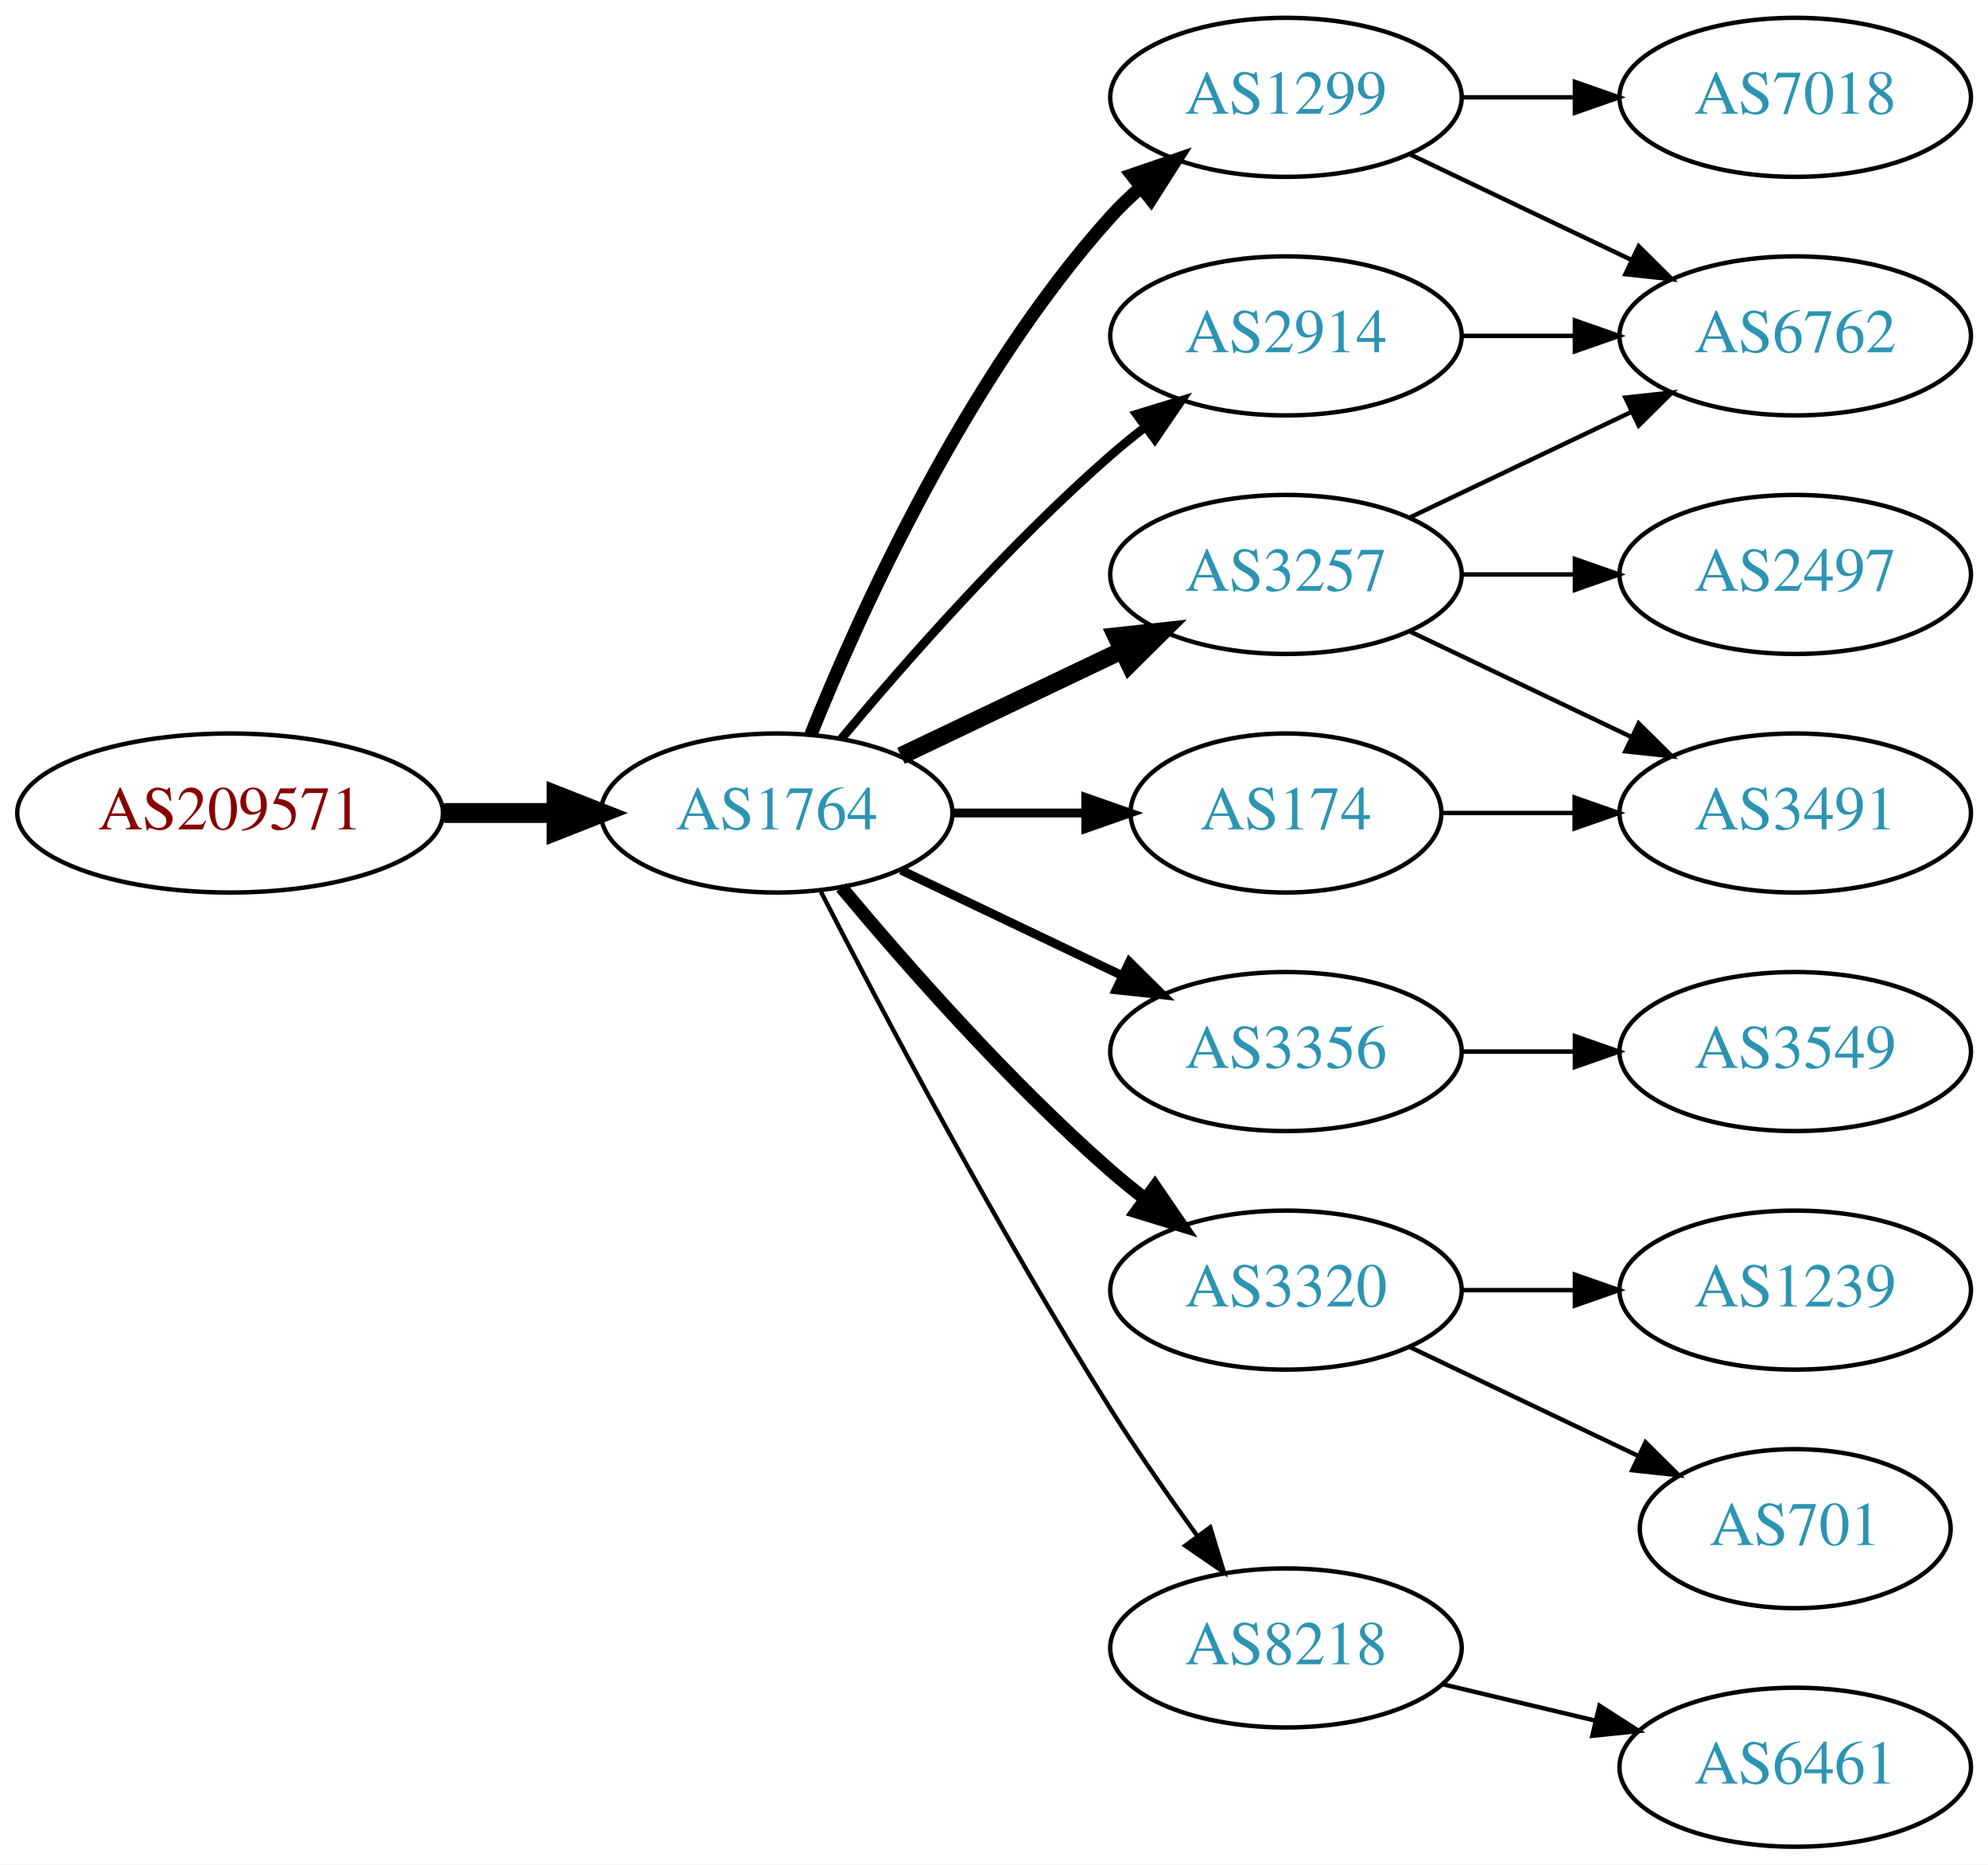
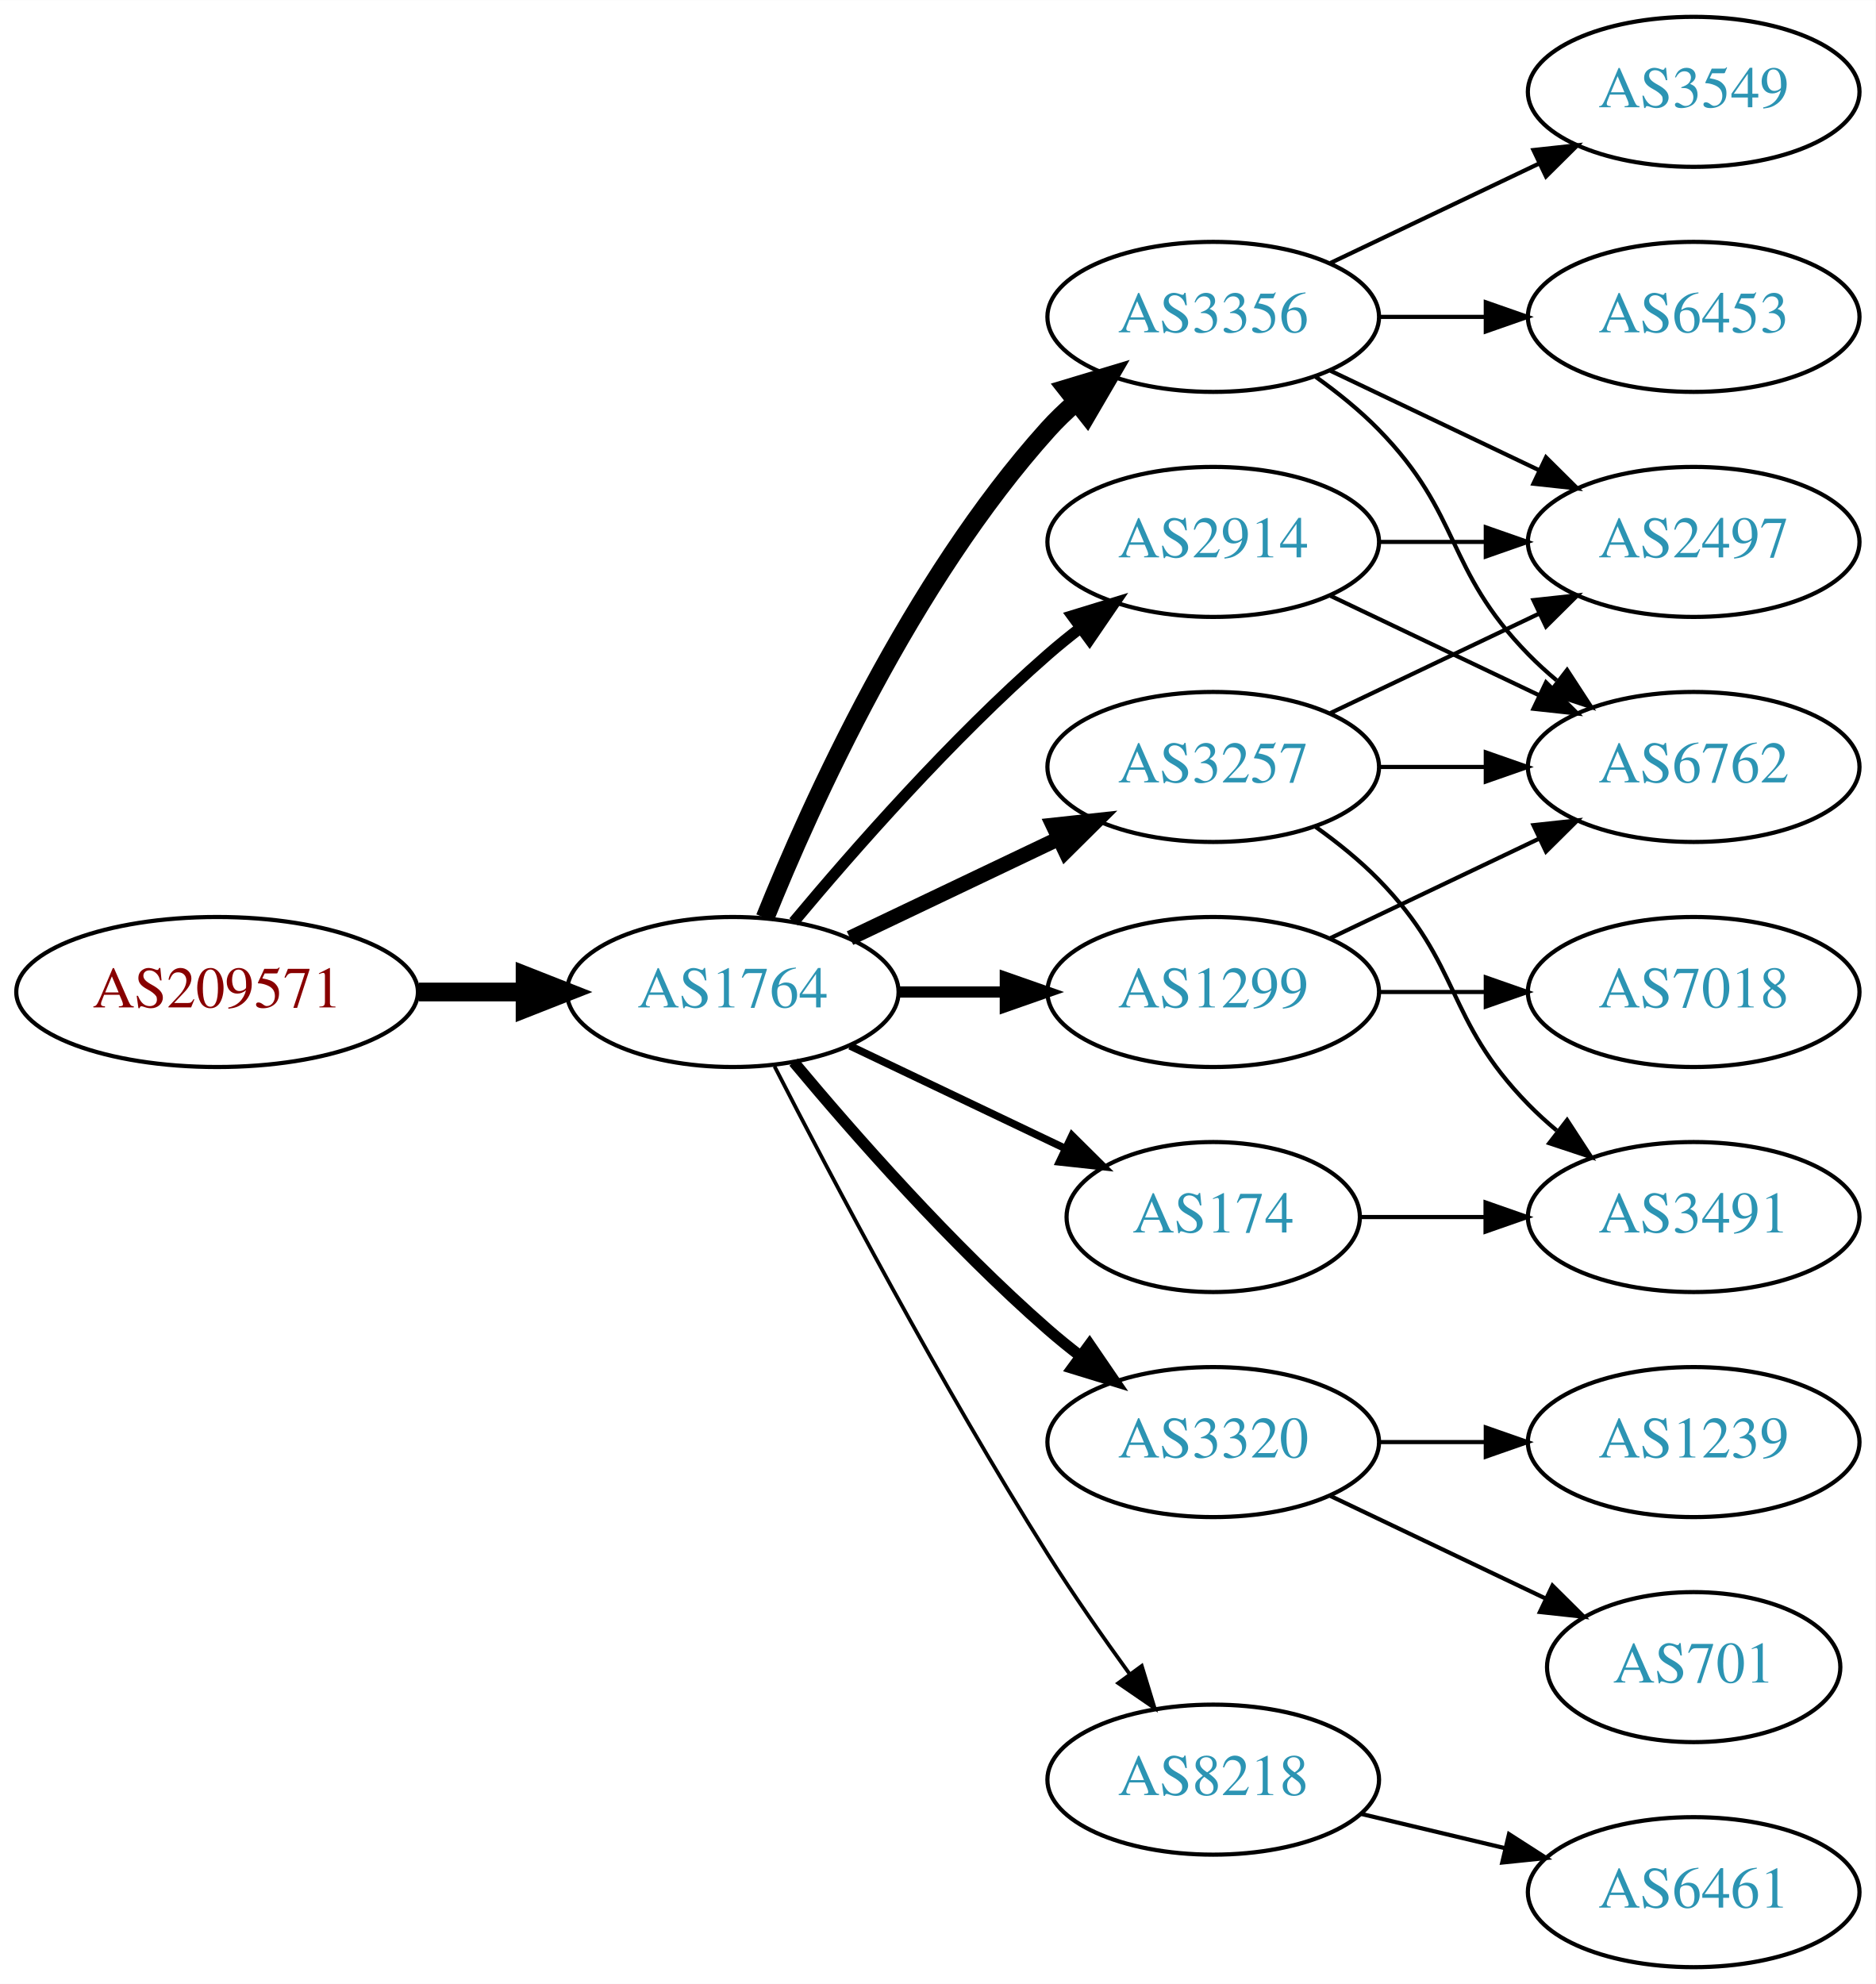
- <svg xmlns="http://www.w3.org/2000/svg" xmlns:xlink="http://www.w3.org/1999/xlink" width="450pt" height="422pt" viewBox="0.00 0.00 450.07 422.00">
-   <g id="graph0" class="graph" transform="scale(1 1) rotate(0) translate(4 418)">
-     <polygon fill="white" stroke="none" points="-4,4 -4,-418 446.07,-418 446.07,4 -4,4" />
+ <svg xmlns="http://www.w3.org/2000/svg" xmlns:xlink="http://www.w3.org/1999/xlink" width="450pt" height="476pt" viewBox="0.00 0.00 450.07 476.00">
+   <g id="graph0" class="graph" transform="scale(1 1) rotate(0) translate(4 472)">
+     <polygon fill="white" stroke="none" points="-4,4 -4,-472 446.07,-472 446.07,4 -4,4" />
    <g id="node1" class="node">
      <g id="a_node1">
        <a xlink:href="/asn/209571" xlink:title="AS209571 ~ UBIMET GmbH [AT]">
          <ellipse fill="#ffffff" stroke="black" cx="48.096" cy="-234" rx="48.192" ry="18" />
          <text text-anchor="middle" x="48.096" y="-230.3" font-family="Times,serif" font-size="14.00" fill="#880000">AS209571</text>
        </a>
      </g>
    </g>
    <g id="node2" class="node">
      <g id="a_node2">
        <a xlink:href="/asn/1764" xlink:title="AS1764 ~ NEXTLAYER-AS [AT]">
          <ellipse fill="#ffffff" stroke="black" cx="171.838" cy="-234" rx="39.794" ry="18" />
          <text text-anchor="middle" x="171.838" y="-230.3" font-family="Times,serif" font-size="14.00" fill="#2c94b3">AS1764</text>
        </a>
      </g>
    </g>
    <g id="edge1" class="edge">
      <path fill="none" stroke="black" stroke-width="4.5" d="M96.513,-234C104.867,-234 113.577,-234 121.969,-234" />
      <polygon fill="black" stroke="black" stroke-width="4.5" points="122.004,-237.938 132.004,-234 122.004,-230.063 122.004,-237.938" />
    </g>
    <g id="node3" class="node">
      <g id="a_node3">
+         <a xlink:href="/asn/3356" xlink:title="AS3356 ~ Level 3 Parent, LLC [US]">
+           <ellipse fill="#ffffff" stroke="black" cx="287.131" cy="-396" rx="39.794" ry="18" />
+           <text text-anchor="middle" x="287.131" y="-392.3" font-family="Times,serif" font-size="14.00" fill="#2c94b3">AS3356</text>
+         </a>
+       </g>
+     </g>
+     <g id="edge2" class="edge">
+       <path fill="none" stroke="black" stroke-width="4.5" d="M179.586,-251.787C190.637,-279.243 214.69,-332.578 247.484,-369 249.487,-371.224 251.706,-373.363 254.038,-375.397" />
+       <polygon fill="black" stroke="black" stroke-width="4.5" points="251.965,-378.777 262.257,-381.873 256.839,-372.591 251.965,-378.777" />
+     </g>
+     <g id="node4" class="node">
+       <g id="a_node4">
+         <a xlink:href="/asn/174" xlink:title="AS174 ~ Cogent Communications [US]">
+           <ellipse fill="#ffffff" stroke="black" cx="287.131" cy="-180" rx="35.194" ry="18" />
+           <text text-anchor="middle" x="287.131" y="-176.3" font-family="Times,serif" font-size="14.00" fill="#2c94b3">AS174</text>
+         </a>
+       </g>
+     </g>
+     <g id="edge3" class="edge">
+       <path fill="none" stroke="black" stroke-width="1.8" d="M199.974,-221.066C215.406,-213.71 234.892,-204.423 251.427,-196.541" />
+       <polygon fill="black" stroke="black" stroke-width="1.8" points="253.247,-199.551 260.769,-192.089 250.236,-193.232 253.247,-199.551" />
+     </g>
+     <g id="node5" class="node">
+       <g id="a_node5">
+         <a xlink:href="/asn/3320" xlink:title="AS3320 ~ DTAG [DE]">
+           <ellipse fill="#ffffff" stroke="black" cx="287.131" cy="-126" rx="39.794" ry="18" />
+           <text text-anchor="middle" x="287.131" y="-122.3" font-family="Times,serif" font-size="14.00" fill="#2c94b3">AS3320</text>
+         </a>
+       </g>
+     </g>
+     <g id="edge4" class="edge">
+       <path fill="none" stroke="black" stroke-width="2.7" d="M186.468,-217.183C200.751,-200.071 224.297,-173.255 247.484,-153 249.95,-150.846 252.589,-148.706 255.286,-146.628" />
+       <polygon fill="black" stroke="black" stroke-width="2.7" points="257.459,-149.375 263.44,-140.63 253.311,-143.736 257.459,-149.375" />
+     </g>
+     <g id="node6" class="node">
+       <g id="a_node6">
+         <a xlink:href="/asn/3257" xlink:title="AS3257 ~ GTT [DE]">
+           <ellipse fill="#ffffff" stroke="black" cx="287.131" cy="-288" rx="39.794" ry="18" />
+           <text text-anchor="middle" x="287.131" y="-284.3" font-family="Times,serif" font-size="14.00" fill="#2c94b3">AS3257</text>
+         </a>
+       </g>
+     </g>
+     <g id="edge5" class="edge">
+       <path fill="none" stroke="black" stroke-width="3.6" d="M199.974,-246.934C214.968,-254.081 233.789,-263.052 250.013,-270.785" />
+       <polygon fill="black" stroke="black" stroke-width="3.6" points="248.683,-274.028 259.216,-275.171 251.695,-267.709 248.683,-274.028" />
+     </g>
+     <g id="node7" class="node">
+       <g id="a_node7">
+         <a xlink:href="/asn/1299" xlink:title="AS1299 ~ Telia Carrier [EU]">
+           <ellipse fill="#ffffff" stroke="black" cx="287.131" cy="-234" rx="39.794" ry="18" />
+           <text text-anchor="middle" x="287.131" y="-230.3" font-family="Times,serif" font-size="14.00" fill="#2c94b3">AS1299</text>
+         </a>
+       </g>
+     </g>
+     <g id="edge6" class="edge">
+       <path fill="none" stroke="black" stroke-width="2.7" d="M211.51,-234C219.713,-234 228.477,-234 237.009,-234" />
+       <polygon fill="black" stroke="black" stroke-width="2.7" points="237.248,-237.5 247.248,-234 237.248,-230.5 237.248,-237.5" />
+     </g>
+     <g id="node8" class="node">
+       <g id="a_node8">
        <a xlink:href="/asn/2914" xlink:title="AS2914 ~ NTT America, Inc. [US]">
          <ellipse fill="#ffffff" stroke="black" cx="287.131" cy="-342" rx="39.794" ry="18" />
          <text text-anchor="middle" x="287.131" y="-338.3" font-family="Times,serif" font-size="14.00" fill="#2c94b3">AS2914</text>
        </a>
      </g>
    </g>
-     <g id="edge2" class="edge">
-       <path fill="none" stroke="black" stroke-width="2" d="M186.468,-250.817C200.751,-267.929 224.297,-294.745 247.484,-315 249.95,-317.154 252.589,-319.294 255.286,-321.372" />
-       <polygon fill="black" stroke="black" stroke-width="2" points="253.311,-324.264 263.44,-327.37 257.459,-318.625 253.311,-324.264" />
-     </g>
-     <g id="node4" class="node">
-       <g id="a_node4">
-         <a xlink:href="/asn/1299" xlink:title="AS1299 ~ Telia Carrier [EU]">
-           <ellipse fill="#ffffff" stroke="black" cx="287.131" cy="-396" rx="39.794" ry="18" />
-           <text text-anchor="middle" x="287.131" y="-392.3" font-family="Times,serif" font-size="14.00" fill="#2c94b3">AS1299</text>
-         </a>
-       </g>
-     </g>
-     <g id="edge3" class="edge">
-       <path fill="none" stroke="black" stroke-width="3" d="M179.586,-251.787C190.637,-279.243 214.69,-332.578 247.484,-369 249.487,-371.224 251.706,-373.363 254.038,-375.397" />
-       <polygon fill="black" stroke="black" stroke-width="3" points="252.236,-378.433 262.257,-381.873 256.569,-372.935 252.236,-378.433" />
-     </g>
-     <g id="node5" class="node">
-       <g id="a_node5">
-         <a xlink:href="/asn/3356" xlink:title="AS3356 ~ Level 3 Parent, LLC [US]">
-           <ellipse fill="#ffffff" stroke="black" cx="287.131" cy="-180" rx="39.794" ry="18" />
-           <text text-anchor="middle" x="287.131" y="-176.3" font-family="Times,serif" font-size="14.00" fill="#2c94b3">AS3356</text>
-         </a>
-       </g>
-     </g>
-     <g id="edge4" class="edge">
-       <path fill="none" stroke="black" stroke-width="2" d="M199.974,-221.066C214.968,-213.919 233.789,-204.948 250.013,-197.215" />
-       <polygon fill="black" stroke="black" stroke-width="2" points="251.695,-200.291 259.216,-192.829 248.683,-193.972 251.695,-200.291" />
-     </g>
-     <g id="node6" class="node">
-       <g id="a_node6">
-         <a xlink:href="/asn/174" xlink:title="AS174 ~ Cogent Communications [US]">
-           <ellipse fill="#ffffff" stroke="black" cx="287.131" cy="-234" rx="35.194" ry="18" />
-           <text text-anchor="middle" x="287.131" y="-230.3" font-family="Times,serif" font-size="14.00" fill="#2c94b3">AS174</text>
-         </a>
-       </g>
-     </g>
-     <g id="edge5" class="edge">
-       <path fill="none" stroke="black" stroke-width="2" d="M211.51,-234C221.215,-234 231.706,-234 241.669,-234" />
-       <polygon fill="black" stroke="black" stroke-width="2" points="241.805,-237.5 251.805,-234 241.805,-230.5 241.805,-237.5" />
-     </g>
-     <g id="node7" class="node">
-       <g id="a_node7">
-         <a xlink:href="/asn/3320" xlink:title="AS3320 ~ DTAG [DE]">
-           <ellipse fill="#ffffff" stroke="black" cx="287.131" cy="-126" rx="39.794" ry="18" />
-           <text text-anchor="middle" x="287.131" y="-122.3" font-family="Times,serif" font-size="14.00" fill="#2c94b3">AS3320</text>
-         </a>
-       </g>
-     </g>
-     <g id="edge6" class="edge">
-       <path fill="none" stroke="black" stroke-width="3" d="M186.468,-217.183C200.751,-200.071 224.297,-173.255 247.484,-153 249.95,-150.846 252.589,-148.706 255.286,-146.628" />
-       <polygon fill="black" stroke="black" stroke-width="3" points="257.459,-149.375 263.44,-140.63 253.311,-143.736 257.459,-149.375" />
-     </g>
-     <g id="node8" class="node">
-       <g id="a_node8">
-         <a xlink:href="/asn/3257" xlink:title="AS3257 ~ GTT [DE]">
-           <ellipse fill="#ffffff" stroke="black" cx="287.131" cy="-288" rx="39.794" ry="18" />
-           <text text-anchor="middle" x="287.131" y="-284.3" font-family="Times,serif" font-size="14.00" fill="#2c94b3">AS3257</text>
-         </a>
-       </g>
-     </g>
    <g id="edge7" class="edge">
-       <path fill="none" stroke="black" stroke-width="4" d="M199.974,-246.934C214.968,-254.081 233.789,-263.052 250.013,-270.785" />
-       <polygon fill="black" stroke="black" stroke-width="4" points="248.683,-274.028 259.216,-275.171 251.695,-267.709 248.683,-274.028" />
+       <path fill="none" stroke="black" stroke-width="2.7" d="M186.468,-250.817C200.751,-267.929 224.297,-294.745 247.484,-315 249.95,-317.154 252.589,-319.294 255.286,-321.372" />
+       <polygon fill="black" stroke="black" stroke-width="2.7" points="253.311,-324.264 263.44,-327.37 257.459,-318.625 253.311,-324.264" />
    </g>
    <g id="node9" class="node">
      <g id="a_node9">
        <a xlink:href="/asn/8218" xlink:title="AS8218 ~ legacy Neotelecoms [FR]">
          <ellipse fill="#ffffff" stroke="black" cx="287.131" cy="-45" rx="39.794" ry="18" />
          <text text-anchor="middle" x="287.131" y="-41.3" font-family="Times,serif" font-size="14.00" fill="#2c94b3">AS8218</text>
        </a>
      </g>
    </g>
    <g id="edge8" class="edge">
-       <path fill="none" stroke="black" d="M181.864,-216.148C195.3,-189.945 221.75,-139.763 247.484,-99 253.547,-89.396 260.667,-79.187 267.133,-70.261" />
-       <polygon fill="black" stroke="black" points="269.984,-72.291 273.075,-62.157 264.339,-68.152 269.984,-72.291" />
+       <path fill="none" stroke="black" stroke-width="0.9" d="M181.864,-216.148C195.3,-189.945 221.75,-139.763 247.484,-99 253.547,-89.396 260.667,-79.187 267.133,-70.261" />
+       <polygon fill="black" stroke="black" stroke-width="0.9" points="269.984,-72.291 273.075,-62.157 264.339,-68.152 269.984,-72.291" />
+     </g>
+     <g id="node10" class="node">
+       <g id="a_node10">
+         <a xlink:href="/asn/6453" xlink:title="AS6453 ~ TATA COMMUNICATIONS (AMERICA) INC [US]">
+           <ellipse fill="#ffffff" stroke="black" cx="402.424" cy="-396" rx="39.794" ry="18" />
+           <text text-anchor="middle" x="402.424" y="-392.3" font-family="Times,serif" font-size="14.00" fill="#2c94b3">AS6453</text>
+         </a>
+       </g>
+     </g>
+     <g id="edge9" class="edge">
+       <path fill="none" stroke="black" d="M326.803,-396C335.006,-396 343.77,-396 352.302,-396" />
+       <polygon fill="black" stroke="black" points="352.541,-399.5 362.541,-396 352.541,-392.5 352.541,-399.5" />
+     </g>
+     <g id="node11" class="node">
+       <g id="a_node11">
+         <a xlink:href="/asn/2497" xlink:title="AS2497 ~ Internet Initiative Japan Inc. [JP]">
+           <ellipse fill="#ffffff" stroke="black" cx="402.424" cy="-342" rx="39.794" ry="18" />
+           <text text-anchor="middle" x="402.424" y="-338.3" font-family="Times,serif" font-size="14.00" fill="#2c94b3">AS2497</text>
+         </a>
+       </g>
+     </g>
+     <g id="edge10" class="edge">
+       <path fill="none" stroke="black" d="M315.267,-383.066C330.261,-375.919 349.082,-366.948 365.306,-359.215" />
+       <polygon fill="black" stroke="black" points="366.988,-362.291 374.509,-354.829 363.976,-355.972 366.988,-362.291" />
+     </g>
+     <g id="node12" class="node">
+       <g id="a_node12">
+         <a xlink:href="/asn/3549" xlink:title="AS3549 ~ Level 3 Parent, LLC [US]">
+           <ellipse fill="#ffffff" stroke="black" cx="402.424" cy="-450" rx="39.794" ry="18" />
+           <text text-anchor="middle" x="402.424" y="-446.3" font-family="Times,serif" font-size="14.00" fill="#2c94b3">AS3549</text>
+         </a>
+       </g>
+     </g>
+     <g id="edge11" class="edge">
+       <path fill="none" stroke="black" d="M315.267,-408.934C330.261,-416.081 349.082,-425.052 365.306,-432.785" />
+       <polygon fill="black" stroke="black" points="363.976,-436.028 374.509,-437.171 366.988,-429.709 363.976,-436.028" />
+     </g>
+     <g id="node13" class="node">
+       <g id="a_node13">
+         <a xlink:href="/asn/6762" xlink:title="AS6762 ~ TELECOM ITALIA SPARKLE S.p.A. [IT]">
+           <ellipse fill="#ffffff" stroke="black" cx="402.424" cy="-288" rx="39.794" ry="18" />
+           <text text-anchor="middle" x="402.424" y="-284.3" font-family="Times,serif" font-size="14.00" fill="#2c94b3">AS6762</text>
+         </a>
+       </g>
+     </g>
+     <g id="edge12" class="edge">
+       <path fill="none" stroke="black" d="M311.725,-381.611C316.981,-377.852 322.313,-373.563 326.777,-369 346.95,-348.383 342.605,-335.617 362.777,-315 364.87,-312.861 367.154,-310.782 369.53,-308.79" />
+       <polygon fill="black" stroke="black" points="372.049,-311.268 377.83,-302.389 367.774,-305.725 372.049,-311.268" />
+     </g>
+     <g id="node14" class="node">
+       <g id="a_node14">
+         <a xlink:href="/asn/3491" xlink:title="AS3491 ~ PCCW Global, Inc. [US]">
+           <ellipse fill="#ffffff" stroke="black" cx="402.424" cy="-180" rx="39.794" ry="18" />
+           <text text-anchor="middle" x="402.424" y="-176.3" font-family="Times,serif" font-size="14.00" fill="#2c94b3">AS3491</text>
+         </a>
+       </g>
+     </g>
+     <g id="edge13" class="edge">
+       <path fill="none" stroke="black" d="M322.43,-180C331.807,-180 342.158,-180 352.192,-180" />
+       <polygon fill="black" stroke="black" points="352.481,-183.5 362.481,-180 352.481,-176.5 352.481,-183.5" />
    </g>
    <g id="node15" class="node">
      <g id="a_node15">
-         <a xlink:href="/asn/6762" xlink:title="AS6762 ~ TELECOM ITALIA SPARKLE S.p.A. [IT]">
-           <ellipse fill="#ffffff" stroke="black" cx="402.424" cy="-342" rx="39.794" ry="18" />
-           <text text-anchor="middle" x="402.424" y="-338.3" font-family="Times,serif" font-size="14.00" fill="#2c94b3">AS6762</text>
-         </a>
-       </g>
+         <a xlink:href="/asn/701" xlink:title="AS701 ~ UUNET [US]">
+           <ellipse fill="#ffffff" stroke="black" cx="402.424" cy="-72" rx="35.194" ry="18" />
+           <text text-anchor="middle" x="402.424" y="-68.3" font-family="Times,serif" font-size="14.00" fill="#2c94b3">AS701</text>
+         </a>
+       </g>
+     </g>
+     <g id="edge14" class="edge">
+       <path fill="none" stroke="black" d="M315.267,-113.066C330.699,-105.71 350.185,-96.423 366.72,-88.541" />
+       <polygon fill="black" stroke="black" points="368.54,-91.551 376.062,-84.089 365.529,-85.232 368.54,-91.551" />
+     </g>
+     <g id="node16" class="node">
+       <g id="a_node16">
+         <a xlink:href="/asn/1239" xlink:title="AS1239 ~ Sprint [US]">
+           <ellipse fill="#ffffff" stroke="black" cx="402.424" cy="-126" rx="39.794" ry="18" />
+           <text text-anchor="middle" x="402.424" y="-122.3" font-family="Times,serif" font-size="14.00" fill="#2c94b3">AS1239</text>
+         </a>
+       </g>
+     </g>
+     <g id="edge15" class="edge">
+       <path fill="none" stroke="black" d="M326.803,-126C335.006,-126 343.77,-126 352.302,-126" />
+       <polygon fill="black" stroke="black" points="352.541,-129.5 362.541,-126 352.541,-122.5 352.541,-129.5" />
+     </g>
+     <g id="edge18" class="edge">
+       <path fill="none" stroke="black" d="M315.267,-300.934C330.261,-308.081 349.082,-317.052 365.306,-324.785" />
+       <polygon fill="black" stroke="black" points="363.976,-328.028 374.509,-329.171 366.988,-321.709 363.976,-328.028" />
+     </g>
+     <g id="edge17" class="edge">
+       <path fill="none" stroke="black" d="M326.803,-288C335.006,-288 343.77,-288 352.302,-288" />
+       <polygon fill="black" stroke="black" points="352.541,-291.5 362.541,-288 352.541,-284.5 352.541,-291.5" />
    </g>
    <g id="edge16" class="edge">
-       <path fill="none" stroke="black" d="M326.803,-342C335.006,-342 343.77,-342 352.302,-342" />
-       <polygon fill="black" stroke="black" points="352.541,-345.5 362.541,-342 352.541,-338.5 352.541,-345.5" />
-     </g>
-     <g id="edge18" class="edge">
-       <path fill="none" stroke="black" d="M315.267,-383.066C330.261,-375.919 349.082,-366.948 365.306,-359.215" />
-       <polygon fill="black" stroke="black" points="366.988,-362.291 374.509,-354.829 363.976,-355.972 366.988,-362.291" />
+       <path fill="none" stroke="black" d="M311.725,-273.611C316.981,-269.852 322.313,-265.563 326.777,-261 346.95,-240.383 342.605,-227.617 362.777,-207 364.87,-204.861 367.154,-202.782 369.53,-200.79" />
+       <polygon fill="black" stroke="black" points="372.049,-203.268 377.83,-194.389 367.774,-197.725 372.049,-203.268" />
+     </g>
+     <g id="edge19" class="edge">
+       <path fill="none" stroke="black" d="M315.267,-246.934C330.261,-254.081 349.082,-263.052 365.306,-270.785" />
+       <polygon fill="black" stroke="black" points="363.976,-274.028 374.509,-275.171 366.988,-267.709 363.976,-274.028" />
    </g>
    <g id="node17" class="node">
      <g id="a_node17">
        <a xlink:href="/asn/7018" xlink:title="AS7018 ~ AT&amp;T Services, Inc. [US]">
-           <ellipse fill="#ffffff" stroke="black" cx="402.424" cy="-396" rx="39.794" ry="18" />
-           <text text-anchor="middle" x="402.424" y="-392.3" font-family="Times,serif" font-size="14.00" fill="#2c94b3">AS7018</text>
-         </a>
-       </g>
-     </g>
-     <g id="edge19" class="edge">
-       <path fill="none" stroke="black" d="M326.803,-396C335.006,-396 343.77,-396 352.302,-396" />
-       <polygon fill="black" stroke="black" points="352.541,-399.5 362.541,-396 352.541,-392.5 352.541,-399.5" />
-     </g>
-     <g id="node13" class="node">
-       <g id="a_node13">
-         <a xlink:href="/asn/3549" xlink:title="AS3549 ~ Level 3 Parent, LLC [US]">
-           <ellipse fill="#ffffff" stroke="black" cx="402.424" cy="-180" rx="39.794" ry="18" />
-           <text text-anchor="middle" x="402.424" y="-176.3" font-family="Times,serif" font-size="14.00" fill="#2c94b3">AS3549</text>
-         </a>
-       </g>
-     </g>
-     <g id="edge12" class="edge">
-       <path fill="none" stroke="black" d="M326.803,-180C335.006,-180 343.77,-180 352.302,-180" />
-       <polygon fill="black" stroke="black" points="352.541,-183.5 362.541,-180 352.541,-176.5 352.541,-183.5" />
-     </g>
-     <g id="node10" class="node">
-       <g id="a_node10">
-         <a xlink:href="/asn/3491" xlink:title="AS3491 ~ PCCW Global, Inc. [US]">
          <ellipse fill="#ffffff" stroke="black" cx="402.424" cy="-234" rx="39.794" ry="18" />
-           <text text-anchor="middle" x="402.424" y="-230.3" font-family="Times,serif" font-size="14.00" fill="#2c94b3">AS3491</text>
-         </a>
-       </g>
-     </g>
-     <g id="edge9" class="edge">
-       <path fill="none" stroke="black" d="M322.43,-234C331.807,-234 342.158,-234 352.192,-234" />
-       <polygon fill="black" stroke="black" points="352.481,-237.5 362.481,-234 352.481,-230.5 352.481,-237.5" />
-     </g>
-     <g id="node11" class="node">
-       <g id="a_node11">
-         <a xlink:href="/asn/1239" xlink:title="AS1239 ~ Sprint [US]">
-           <ellipse fill="#ffffff" stroke="black" cx="402.424" cy="-126" rx="39.794" ry="18" />
-           <text text-anchor="middle" x="402.424" y="-122.3" font-family="Times,serif" font-size="14.00" fill="#2c94b3">AS1239</text>
-         </a>
-       </g>
-     </g>
-     <g id="edge10" class="edge">
-       <path fill="none" stroke="black" d="M326.803,-126C335.006,-126 343.77,-126 352.302,-126" />
-       <polygon fill="black" stroke="black" points="352.541,-129.5 362.541,-126 352.541,-122.5 352.541,-129.5" />
-     </g>
-     <g id="node12" class="node">
-       <g id="a_node12">
-         <a xlink:href="/asn/701" xlink:title="AS701 ~ UUNET [US]">
-           <ellipse fill="#ffffff" stroke="black" cx="402.424" cy="-72" rx="35.194" ry="18" />
-           <text text-anchor="middle" x="402.424" y="-68.3" font-family="Times,serif" font-size="14.00" fill="#2c94b3">AS701</text>
-         </a>
-       </g>
-     </g>
-     <g id="edge11" class="edge">
-       <path fill="none" stroke="black" d="M315.267,-113.066C330.699,-105.71 350.185,-96.423 366.72,-88.541" />
-       <polygon fill="black" stroke="black" points="368.54,-91.551 376.062,-84.089 365.529,-85.232 368.54,-91.551" />
-     </g>
-     <g id="edge14" class="edge">
-       <path fill="none" stroke="black" d="M315.267,-275.066C330.261,-267.919 349.082,-258.948 365.306,-251.215" />
-       <polygon fill="black" stroke="black" points="366.988,-254.291 374.509,-246.829 363.976,-247.972 366.988,-254.291" />
-     </g>
-     <g id="node14" class="node">
-       <g id="a_node14">
-         <a xlink:href="/asn/2497" xlink:title="AS2497 ~ Internet Initiative Japan Inc. [JP]">
-           <ellipse fill="#ffffff" stroke="black" cx="402.424" cy="-288" rx="39.794" ry="18" />
-           <text text-anchor="middle" x="402.424" y="-284.3" font-family="Times,serif" font-size="14.00" fill="#2c94b3">AS2497</text>
-         </a>
-       </g>
-     </g>
-     <g id="edge13" class="edge">
-       <path fill="none" stroke="black" d="M326.803,-288C335.006,-288 343.77,-288 352.302,-288" />
-       <polygon fill="black" stroke="black" points="352.541,-291.5 362.541,-288 352.541,-284.5 352.541,-291.5" />
-     </g>
-     <g id="edge15" class="edge">
-       <path fill="none" stroke="black" d="M315.267,-300.934C330.261,-308.081 349.082,-317.052 365.306,-324.785" />
-       <polygon fill="black" stroke="black" points="363.976,-328.028 374.509,-329.171 366.988,-321.709 363.976,-328.028" />
-     </g>
-     <g id="node16" class="node">
-       <g id="a_node16">
+           <text text-anchor="middle" x="402.424" y="-230.3" font-family="Times,serif" font-size="14.00" fill="#2c94b3">AS7018</text>
+         </a>
+       </g>
+     </g>
+     <g id="edge20" class="edge">
+       <path fill="none" stroke="black" d="M326.803,-234C335.006,-234 343.77,-234 352.302,-234" />
+       <polygon fill="black" stroke="black" points="352.541,-237.5 362.541,-234 352.541,-230.5 352.541,-237.5" />
+     </g>
+     <g id="edge22" class="edge">
+       <path fill="none" stroke="black" d="M326.803,-342C335.006,-342 343.77,-342 352.302,-342" />
+       <polygon fill="black" stroke="black" points="352.541,-345.5 362.541,-342 352.541,-338.5 352.541,-345.5" />
+     </g>
+     <g id="edge21" class="edge">
+       <path fill="none" stroke="black" d="M315.267,-329.066C330.261,-321.919 349.082,-312.948 365.306,-305.215" />
+       <polygon fill="black" stroke="black" points="366.988,-308.291 374.509,-300.829 363.976,-301.972 366.988,-308.291" />
+     </g>
+     <g id="node18" class="node">
+       <g id="a_node18">
        <a xlink:href="/asn/6461" xlink:title="AS6461 ~ Zayo Bandwidth [US]">
          <ellipse fill="#ffffff" stroke="black" cx="402.424" cy="-18" rx="39.794" ry="18" />
          <text text-anchor="middle" x="402.424" y="-14.3" font-family="Times,serif" font-size="14.00" fill="#2c94b3">AS6461</text>
        </a>
      </g>
    </g>
-     <g id="edge17" class="edge">
+     <g id="edge23" class="edge">
      <path fill="none" stroke="black" d="M322.738,-36.752C333.609,-34.162 345.764,-31.265 357.206,-28.538" />
      <polygon fill="black" stroke="black" points="358.112,-31.92 367.029,-26.197 356.49,-25.111 358.112,-31.92" />
    </g>
  </g>
</svg>
